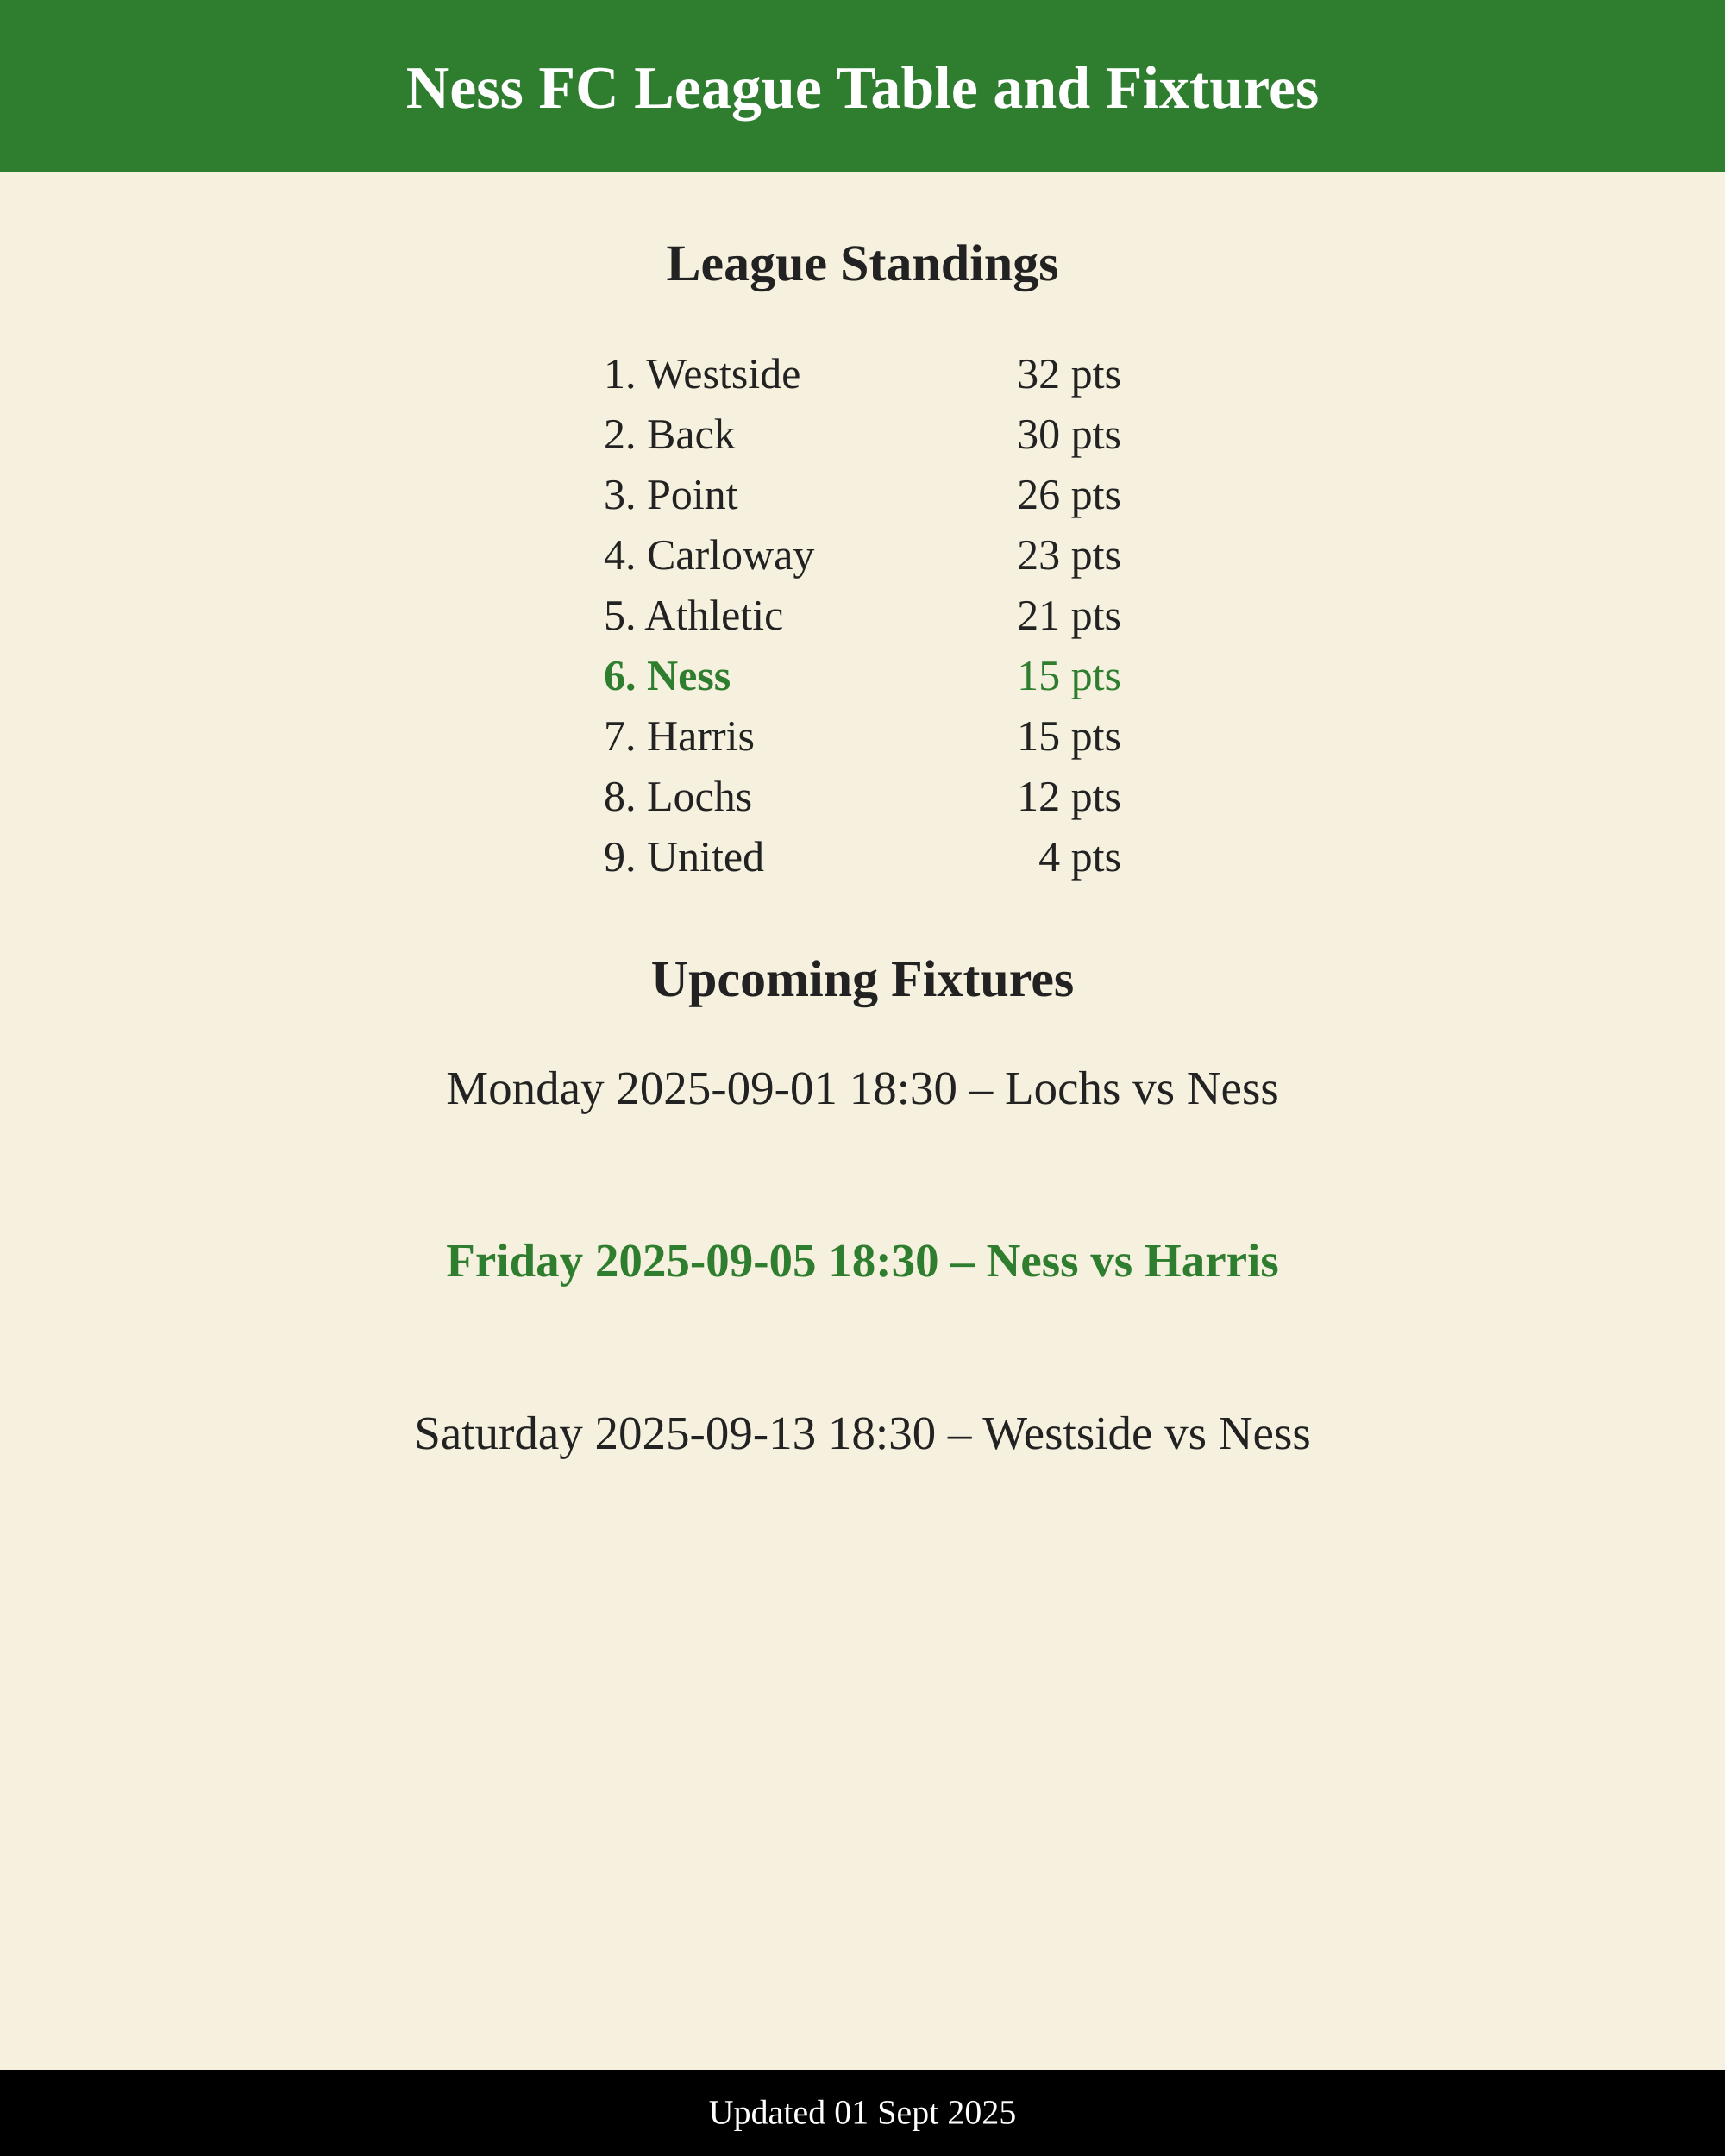
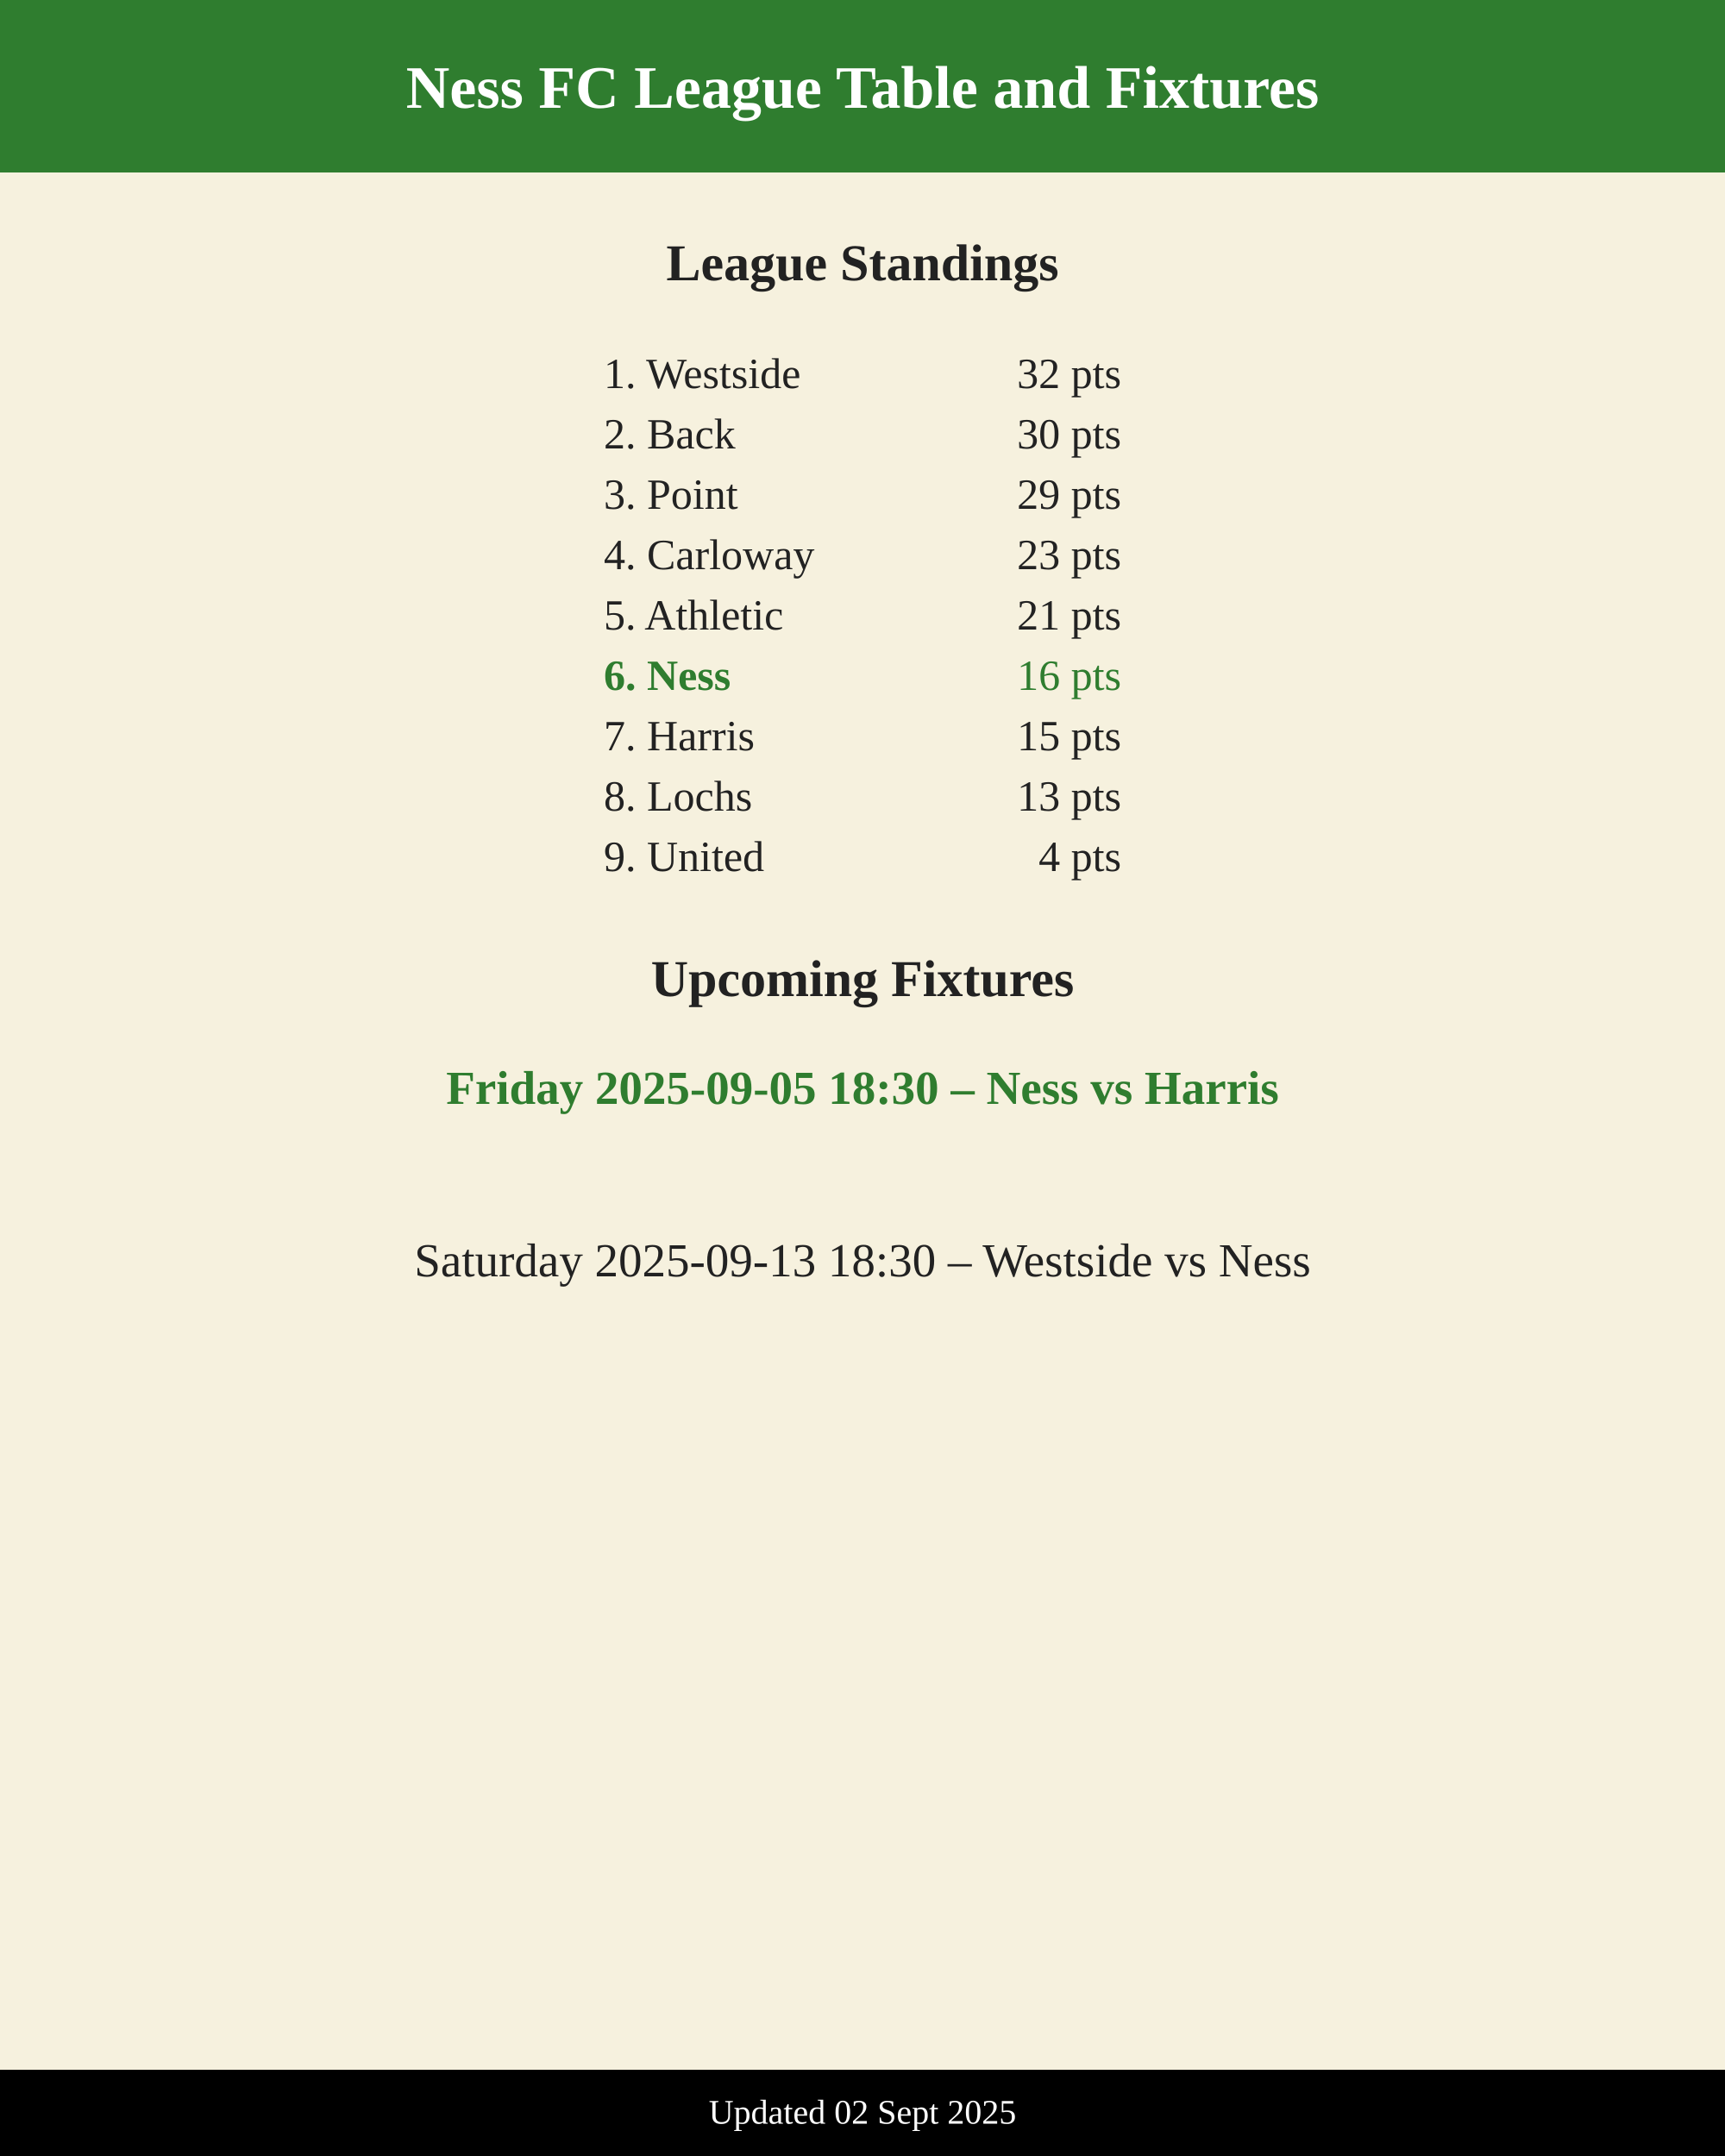
<svg xmlns="http://www.w3.org/2000/svg" width="800" height="1000" viewBox="0 0 800 1000">
  <rect width="800" height="1000" fill="#f6f1de" />
  <rect x="0" y="0" width="800" height="80" fill="#2f7d2f" />
  <text x="400" y="50" font-size="28" font-weight="800" fill="#fff" text-anchor="middle">
    Ness FC League Table and Fixtures
  </text>
  <text x="400" y="130" font-size="24" font-weight="700" fill="#222222" text-anchor="middle">
    League Standings
  </text>
  <text x="280" y="180" font-size="20" font-weight="400" fill="#222222">1. Westside</text>
  <text x="520" y="180" font-size="20" text-anchor="end" fill="#222222">32 pts</text>
  <text x="280" y="208" font-size="20" font-weight="400" fill="#222222">2. Back</text>
  <text x="520" y="208" font-size="20" text-anchor="end" fill="#222222">30 pts</text>
  <text x="280" y="236" font-size="20" font-weight="400" fill="#222222">3. Point</text>
-   <text x="520" y="236" font-size="20" text-anchor="end" fill="#222222">26 pts</text>
+   <text x="520" y="236" font-size="20" text-anchor="end" fill="#222222">29 pts</text>
  <text x="280" y="264" font-size="20" font-weight="400" fill="#222222">4. Carloway</text>
  <text x="520" y="264" font-size="20" text-anchor="end" fill="#222222">23 pts</text>
  <text x="280" y="292" font-size="20" font-weight="400" fill="#222222">5. Athletic</text>
  <text x="520" y="292" font-size="20" text-anchor="end" fill="#222222">21 pts</text>
  <text x="280" y="320" font-size="20" font-weight="700" fill="#2f7d2f">6. Ness</text>
-   <text x="520" y="320" font-size="20" text-anchor="end" fill="#2f7d2f">15 pts</text>
+   <text x="520" y="320" font-size="20" text-anchor="end" fill="#2f7d2f">16 pts</text>
  <text x="280" y="348" font-size="20" font-weight="400" fill="#222222">7. Harris</text>
  <text x="520" y="348" font-size="20" text-anchor="end" fill="#222222">15 pts</text>
  <text x="280" y="376" font-size="20" font-weight="400" fill="#222222">8. Lochs</text>
-   <text x="520" y="376" font-size="20" text-anchor="end" fill="#222222">12 pts</text>
+   <text x="520" y="376" font-size="20" text-anchor="end" fill="#222222">13 pts</text>
  <text x="280" y="404" font-size="20" font-weight="400" fill="#222222">9. United</text>
  <text x="520" y="404" font-size="20" text-anchor="end" fill="#222222">4 pts</text>
  <text x="400" y="462" font-size="24" font-weight="700" fill="#222222" text-anchor="middle">
    Upcoming Fixtures
  </text>
-   <text x="400" y="512" font-size="22" text-anchor="middle" font-weight="500" fill="#222222">
-         Monday 2025-09-01 18:30 – Lochs vs Ness
-       </text>
-   <text x="400" y="592" font-size="22" text-anchor="middle" font-weight="700" fill="#2f7d2f">
+   <text x="400" y="512" font-size="22" text-anchor="middle" font-weight="700" fill="#2f7d2f">
        Friday 2025-09-05 18:30 – Ness vs Harris
      </text>
-   <text x="400" y="672" font-size="22" text-anchor="middle" font-weight="500" fill="#222222">
+   <text x="400" y="592" font-size="22" text-anchor="middle" font-weight="500" fill="#222222">
        Saturday 2025-09-13 18:30 – Westside vs Ness
      </text>
  <rect x="0" y="960" width="800" height="40" fill="#000000" />
-   <text x="400" y="985" font-size="16" fill="#ffffff" text-anchor="middle">Updated 01 Sept 2025</text>
+   <text x="400" y="985" font-size="16" fill="#ffffff" text-anchor="middle">Updated 02 Sept 2025</text>
</svg>
